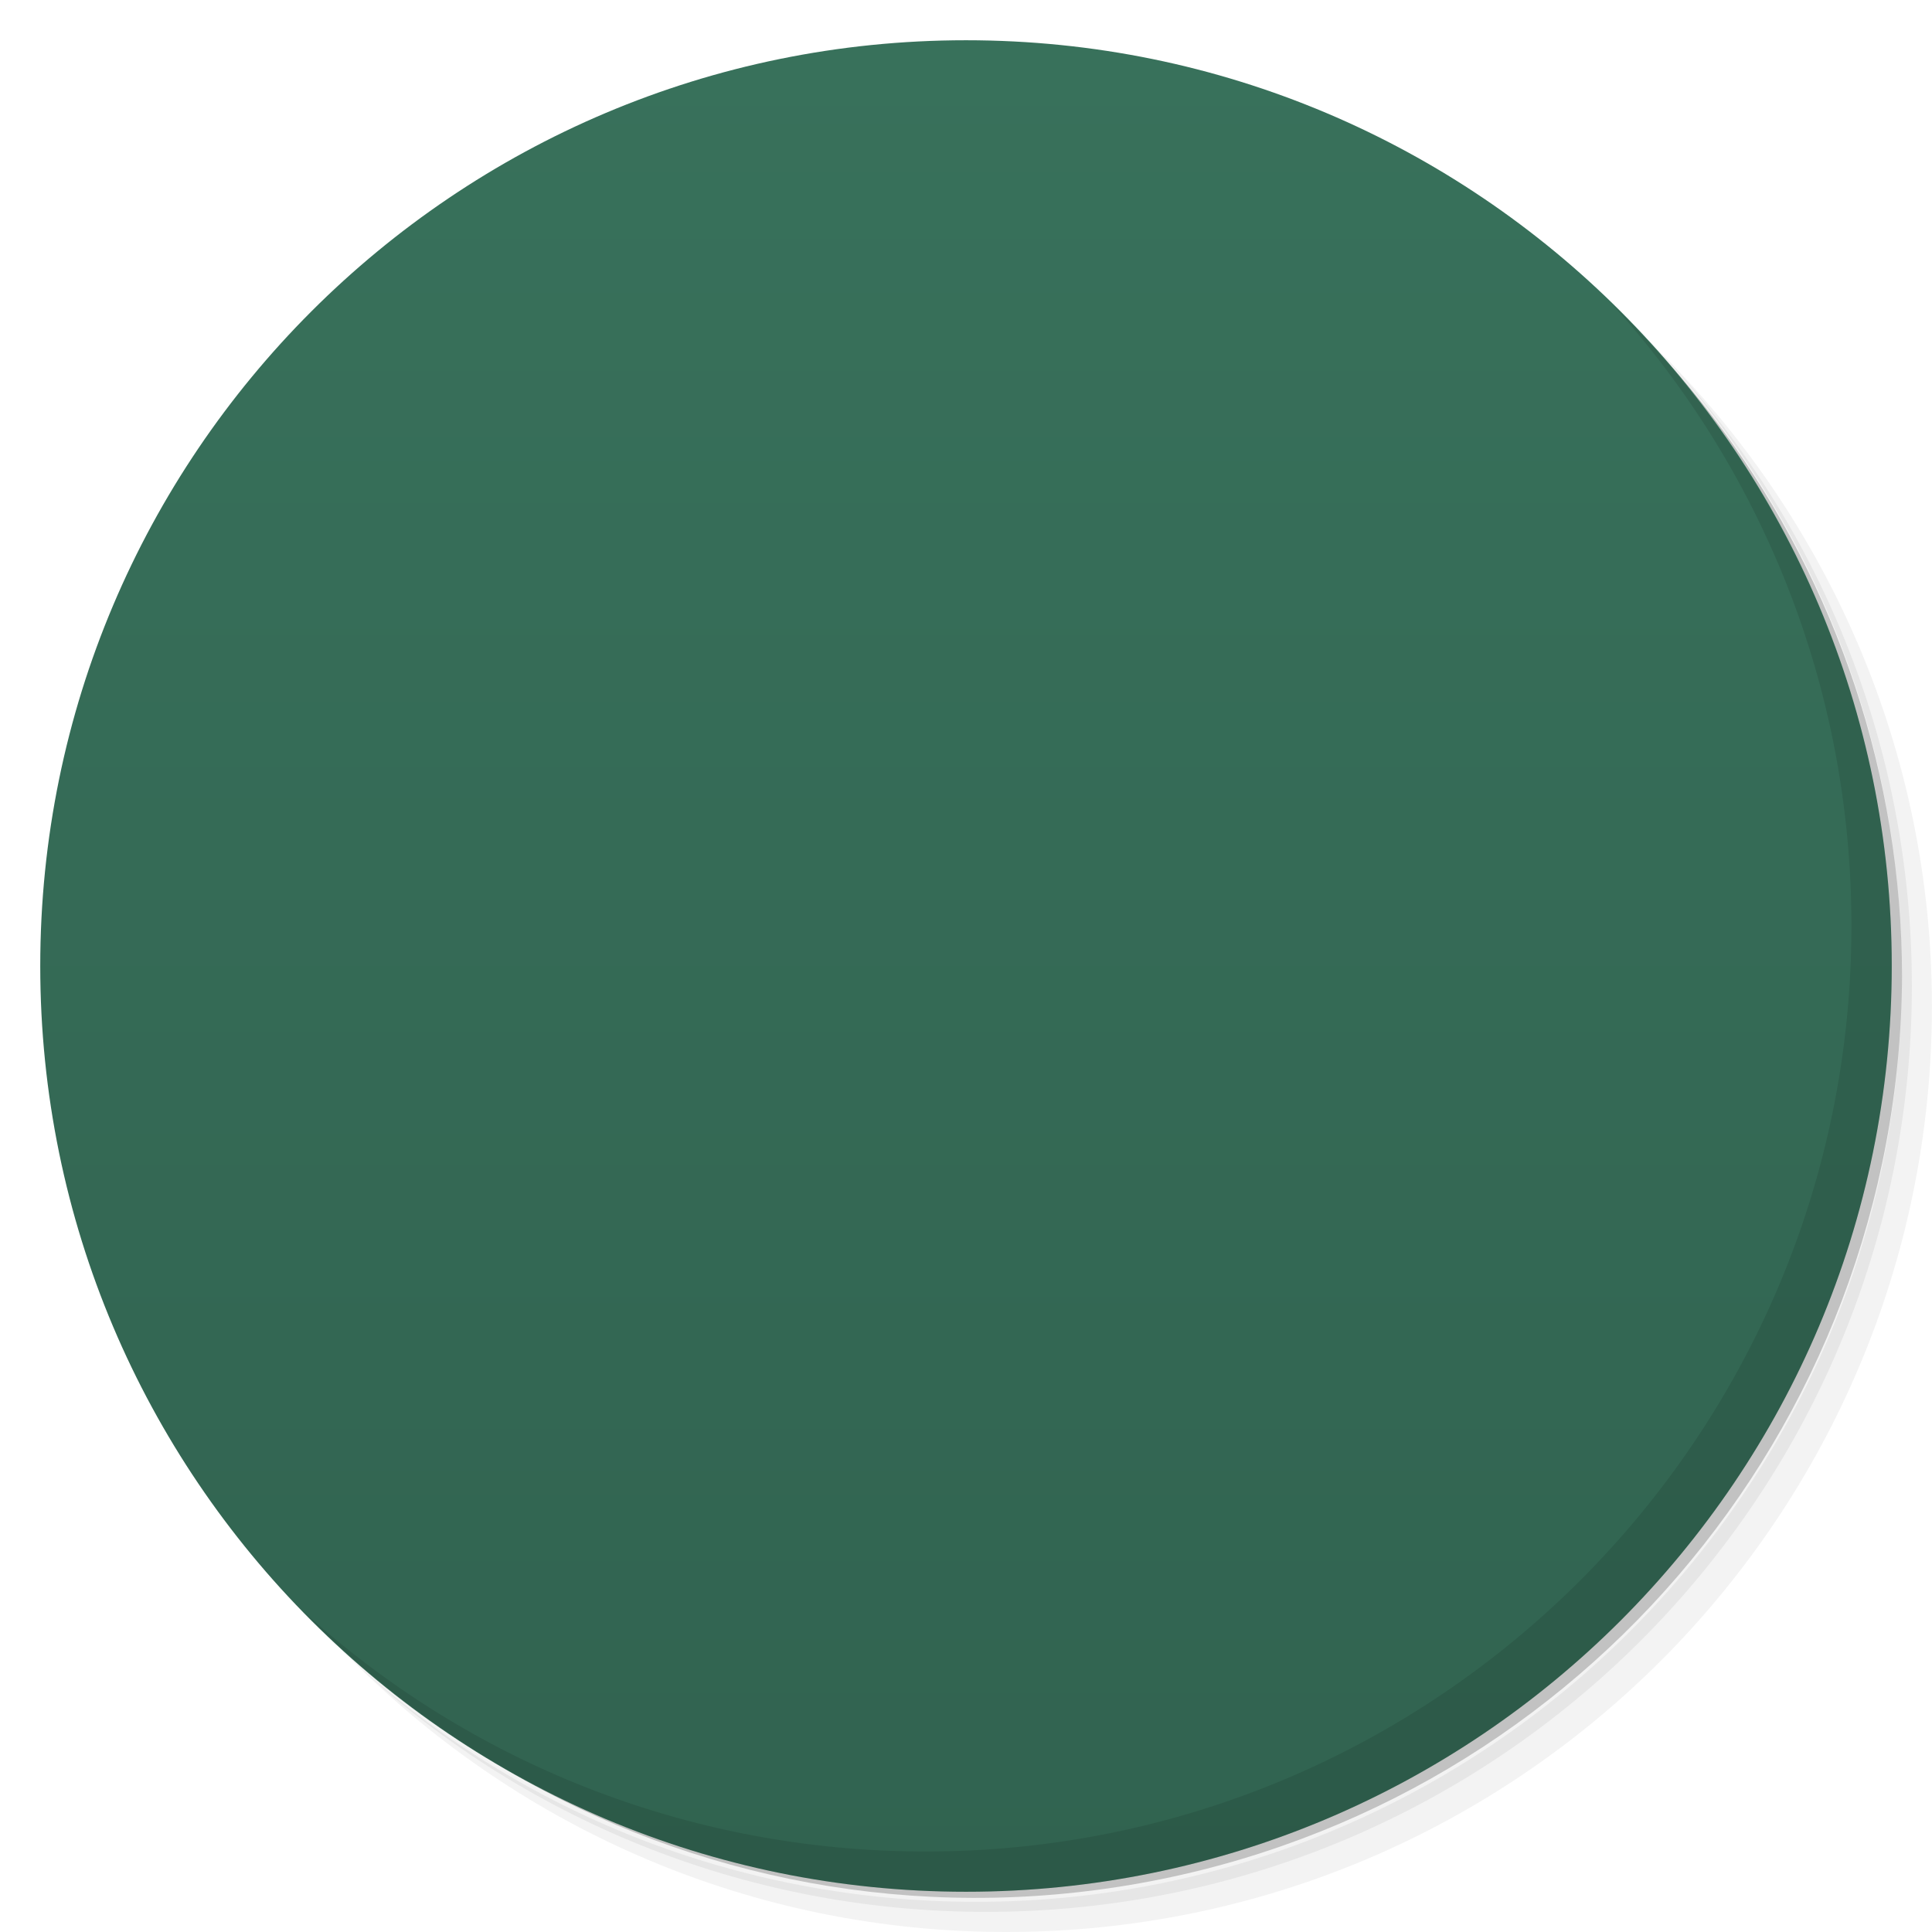
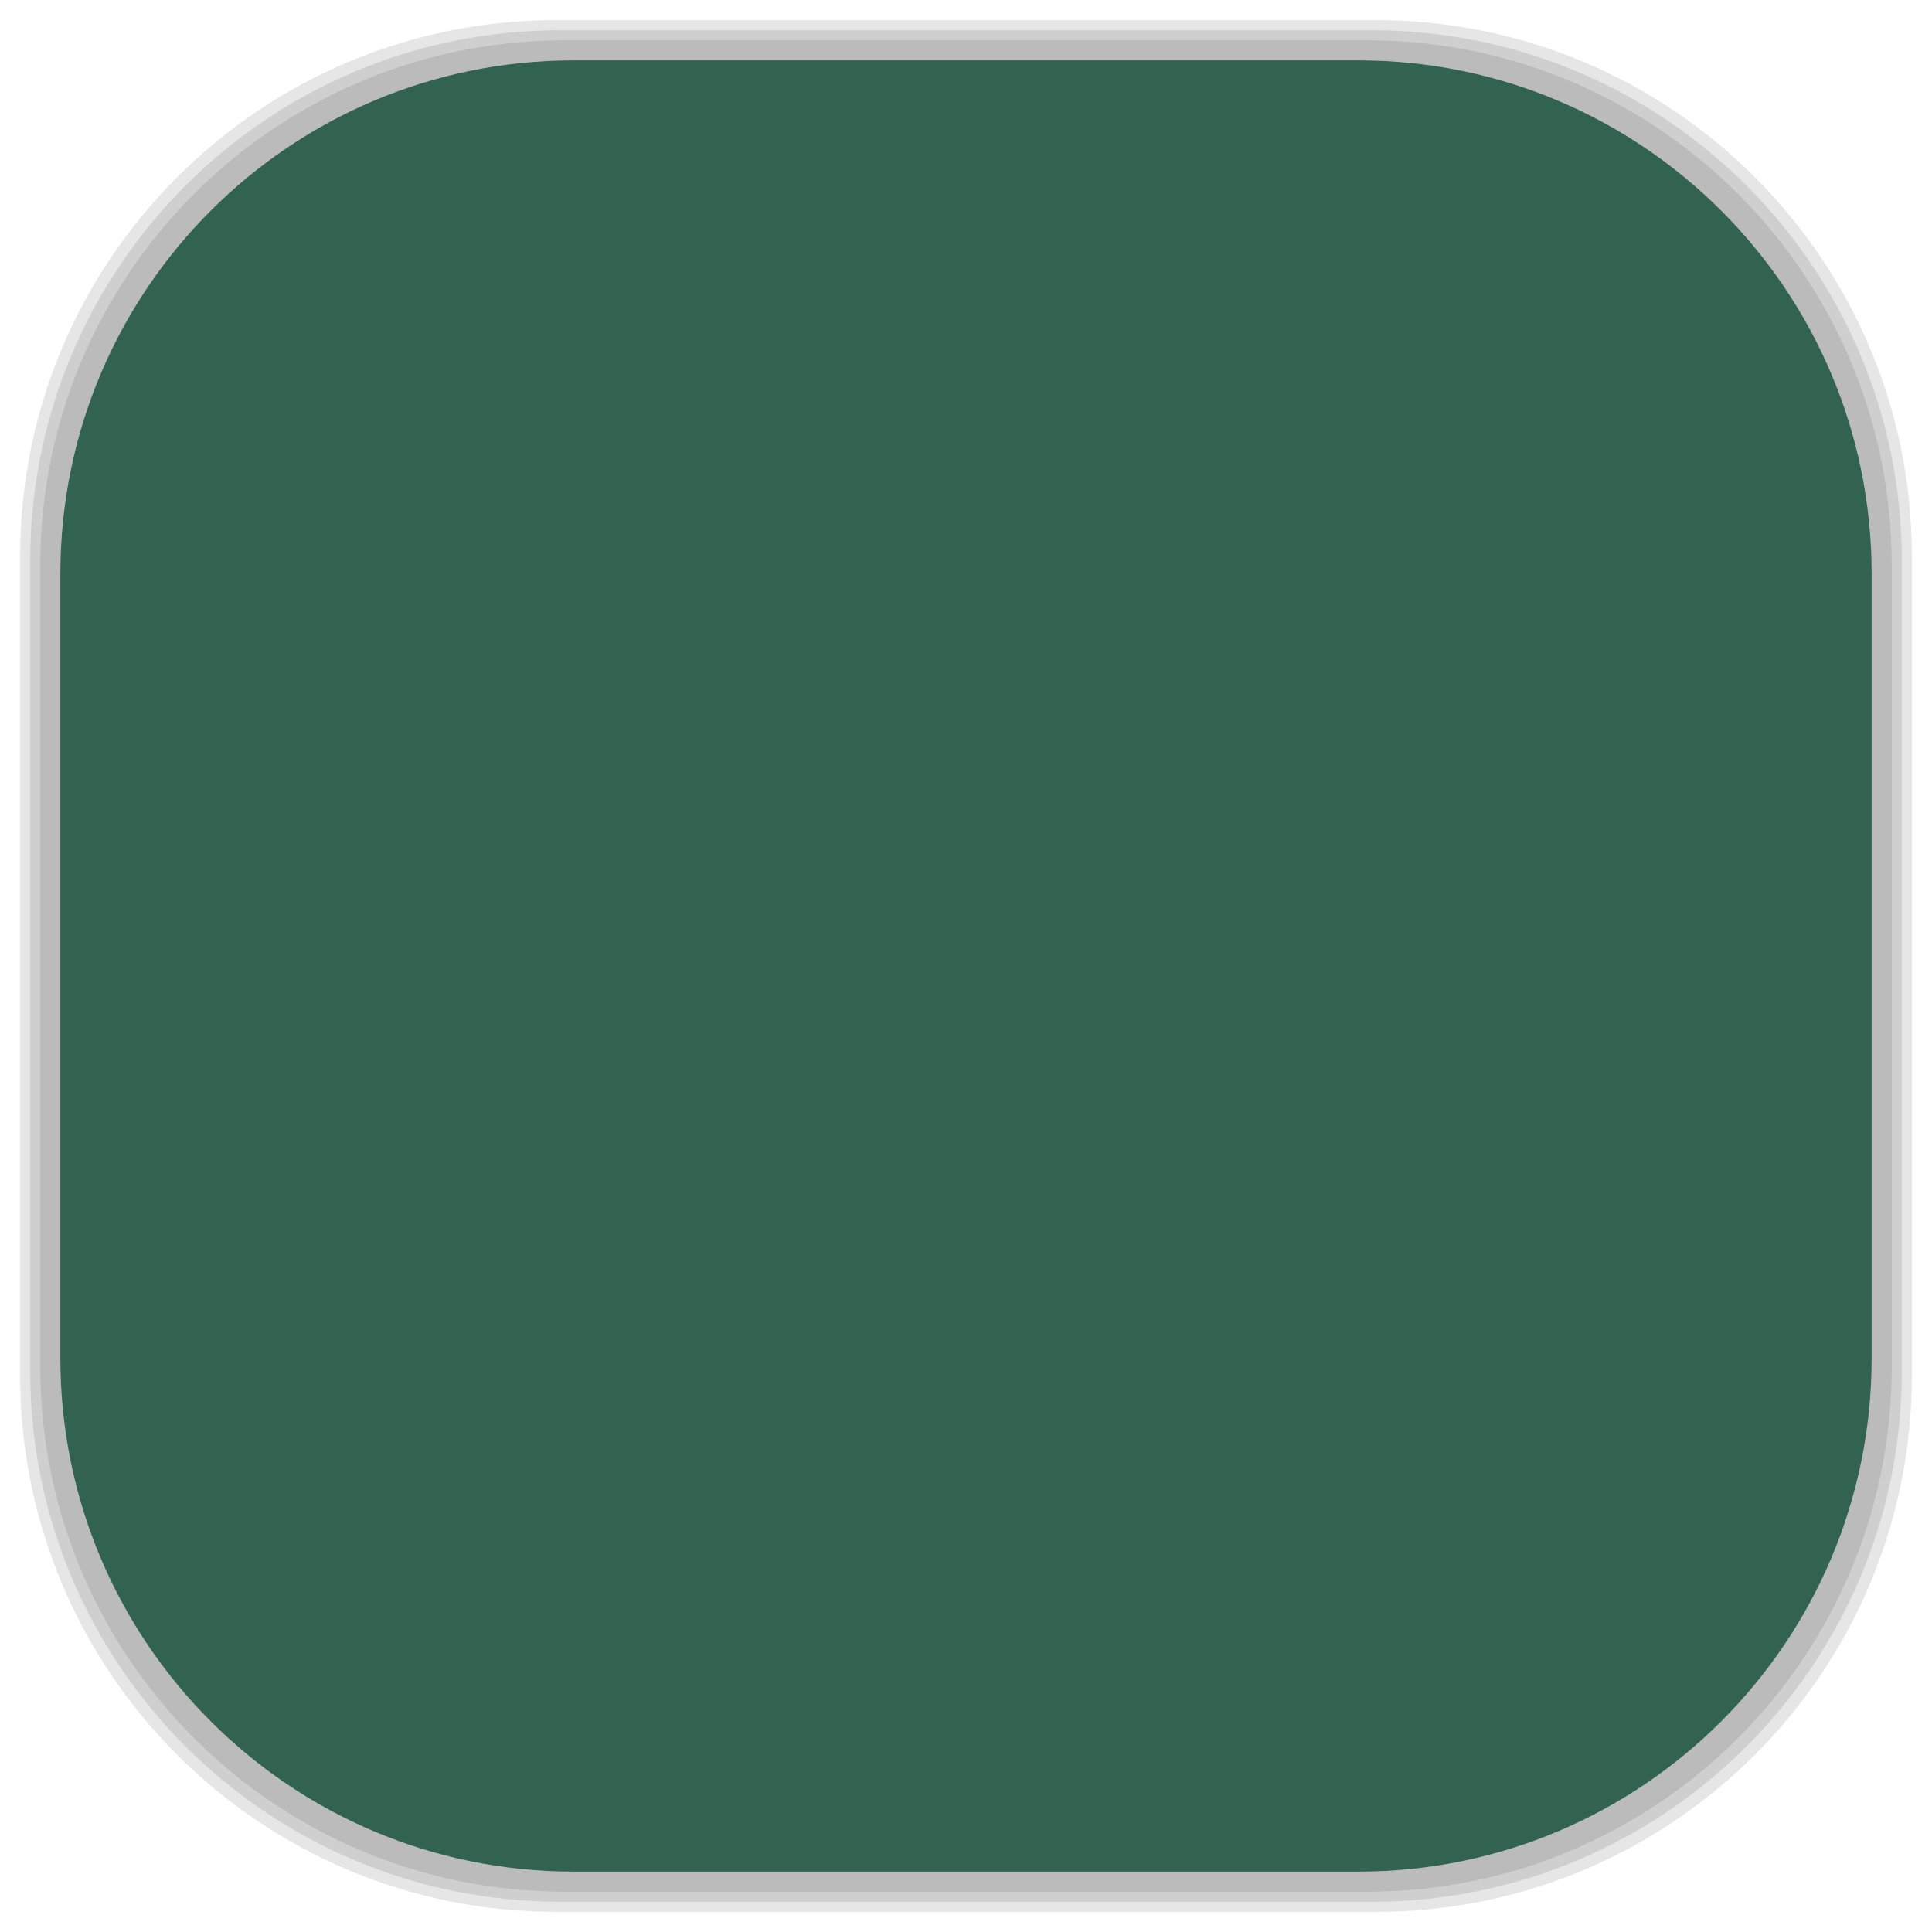
- <svg viewBox="0 0 48 48">
-   <defs>
+ <svg xmlns="http://www.w3.org/2000/svg" viewBox="0 0 48 48" id="svg2" version="1.1" width="100%" height="100%">
+   <defs id="defs4">
    <linearGradient id="linearGradient3764" y1="47" x2="0" y2="1" gradientUnits="userSpaceOnUse">
-       <stop stop-color="#316350" stop-opacity="1" />
-       <stop offset="1" stop-color="#38715b" stop-opacity="1" />
+       <stop stop-color="#316350" stop-opacity="1" id="stop7" />
+       <stop offset="1" stop-color="#38715b" stop-opacity="1" id="stop9" />
    </linearGradient>
    <clipPath id="clipPath-938818990">
-       <g transform="translate(0,-1004.362)">
-         <path d="m -24 13 c 0 1.105 -0.672 2 -1.5 2 -0.828 0 -1.5 -0.895 -1.5 -2 0 -1.105 0.672 -2 1.5 -2 0.828 0 1.5 0.895 1.5 2 z" transform="matrix(15.33333,0,0,11.5,415,878.8622)" fill="#1890d0" />
+       <g transform="translate(0,-1004.362)" id="g12">
+         <path d="m -24 13 c 0 1.105 -0.672 2 -1.5 2 -0.828 0 -1.5 -0.895 -1.5 -2 0 -1.105 0.672 -2 1.5 -2 0.828 0 1.5 0.895 1.5 2 z" transform="matrix(15.33333,0,0,11.5,415,878.8622)" fill="#1890d0" id="path14" />
      </g>
    </clipPath>
    <clipPath id="clipPath-948464467">
-       <g transform="translate(0,-1004.362)">
-         <path d="m -24 13 c 0 1.105 -0.672 2 -1.5 2 -0.828 0 -1.5 -0.895 -1.5 -2 0 -1.105 0.672 -2 1.5 -2 0.828 0 1.5 0.895 1.5 2 z" transform="matrix(15.33333,0,0,11.5,415,878.8622)" fill="#1890d0" />
+       <g transform="translate(0,-1004.362)" id="g17">
+         <path d="m -24 13 c 0 1.105 -0.672 2 -1.5 2 -0.828 0 -1.5 -0.895 -1.5 -2 0 -1.105 0.672 -2 1.5 -2 0.828 0 1.5 0.895 1.5 2 z" transform="matrix(15.33333,0,0,11.5,415,878.8622)" fill="#1890d0" id="path19" />
+       </g>
+     </clipPath>
+     <linearGradient id="linearGradient3764-4" x1="1" x2="47" gradientUnits="userSpaceOnUse" gradientTransform="matrix(0,-1,1,0,-1.5e-6,48)">
+       <stop stop-color="#b5945b" stop-opacity="1" id="stop7-7" />
+       <stop offset="1" stop-color="#bb9e69" stop-opacity="1" id="stop9-1" />
+     </linearGradient>
+     <clipPath id="clipPath-899834956">
+       <g transform="translate(0,-1004.362)" id="g12-0">
+         <path d="m -24 13 c 0 1.105 -0.672 2 -1.5 2 -0.828 0 -1.5 -0.895 -1.5 -2 0 -1.105 0.672 -2 1.5 -2 0.828 0 1.5 0.895 1.5 2 z" transform="matrix(15.33333,0,0,11.5,415,878.8622)" fill="#1890d0" id="path14-2" />
+       </g>
+     </clipPath>
+     <clipPath id="clipPath-909443126">
+       <g transform="translate(0,-1004.362)" id="g17-6">
+         <path d="m -24 13 c 0 1.105 -0.672 2 -1.5 2 -0.828 0 -1.5 -0.895 -1.5 -2 0 -1.105 0.672 -2 1.5 -2 0.828 0 1.5 0.895 1.5 2 z" transform="matrix(15.33333,0,0,11.5,415,878.8622)" fill="#1890d0" id="path19-0" />
+       </g>
+     </clipPath>
+     <clipPath id="clipPath-909443126-7">
+       <g transform="translate(0,-1004.362)" id="g17-2">
+         <path style="fill:#1890d0" d="m -24,13 c 0,1.105 -0.672,2 -1.5,2 -0.828,0 -1.5,-0.895 -1.5,-2 0,-1.105 0.672,-2 1.5,-2 0.828,0 1.5,0.895 1.5,2 z" transform="matrix(15.33333,0,0,11.5,415,878.8622)" id="path19-3" />
+       </g>
+     </clipPath>
+     <linearGradient id="linearGradient3759">
+       <stop id="stop3761" offset="0" style="stop-color:#a75e15;stop-opacity:1;" />
+       <stop id="stop3763" offset="1" style="stop-color:#ffffff;stop-opacity:0;" />
+     </linearGradient>
+     <linearGradient id="linearGradient3777">
+       <stop id="stop3779" offset="0" style="stop-color:#e0dd00;stop-opacity:1;" />
+       <stop id="stop3781" offset="1" style="stop-color:#000000;stop-opacity:0;" />
+     </linearGradient>
+     <clipPath id="clipPath-948464467-1">
+       <g transform="translate(0,-1004.362)" id="g17-1">
+         <path style="fill:#1890d0" d="m -24,13 c 0,1.105 -0.672,2 -1.5,2 -0.828,0 -1.5,-0.895 -1.5,-2 0,-1.105 0.672,-2 1.5,-2 0.828,0 1.5,0.895 1.5,2 z" transform="matrix(15.33333,0,0,11.5,415,878.8622)" id="path19-08" />
+       </g>
+     </clipPath>
+     <clipPath clipPathUnits="userSpaceOnUse" id="clipPath4264">
+       <g id="g4266" transform="translate(6.508474,-55.01695)">
+         <g id="g4268">
+           <rect ry="13.037" rx="13.037" y="1" x="1" height="46" width="46" id="rect4270" style="opacity:0.1;fill:#000000;fill-opacity:1;fill-rule:nonzero;stroke:none" />
+           <rect style="opacity:0.1;fill:#000000;fill-opacity:1;fill-rule:nonzero;stroke:none" id="rect4272" width="47" height="47" x="0.5" y="0.5" rx="13.32" ry="13.32" />
+           <rect style="opacity:0.1;fill:#000000;fill-opacity:1;fill-rule:nonzero;stroke:none" id="rect4274" width="46.5" height="46.5" x="0.75" y="0.75" rx="13.178" ry="13.178" />
+         </g>
+         <g style="display:inline" id="g4276">
+           <rect transform="matrix(0,-1,1,0,0,0)" ry="12.753" rx="12.753" y="-2.975" x="-96.534" height="45" width="45" id="rect4278" style="fill:#d35f5f;fill-opacity:1;fill-rule:nonzero;stroke:none" />
+         </g>
+       </g>
+     </clipPath>
+     <linearGradient id="linearGradient3764-7" x1="1" x2="47" gradientUnits="userSpaceOnUse" gradientTransform="matrix(0,-1,1,0,-1.5e-6,48)">
+       <stop stop-color="#b5945b" stop-opacity="1" id="stop7-0" />
+       <stop offset="1" stop-color="#bb9e69" stop-opacity="1" id="stop9-7" />
+     </linearGradient>
+     <clipPath id="clipPath-899834956-4">
+       <g transform="translate(0,-1004.362)" id="g12-8">
+         <path d="m -24 13 c 0 1.105 -0.672 2 -1.5 2 -0.828 0 -1.5 -0.895 -1.5 -2 0 -1.105 0.672 -2 1.5 -2 0.828 0 1.5 0.895 1.5 2 z" transform="matrix(15.33333,0,0,11.5,415,878.8622)" fill="#1890d0" id="path14-0" />
+       </g>
+     </clipPath>
+     <clipPath id="clipPath-909443126-75">
+       <g transform="translate(0,-1004.362)" id="g17-9">
+         <path d="m -24 13 c 0 1.105 -0.672 2 -1.5 2 -0.828 0 -1.5 -0.895 -1.5 -2 0 -1.105 0.672 -2 1.5 -2 0.828 0 1.5 0.895 1.5 2 z" transform="matrix(15.33333,0,0,11.5,415,878.8622)" fill="#1890d0" id="path19-8" />
+       </g>
+     </clipPath>
+     <clipPath id="clipPath-909443126-7-1">
+       <g transform="translate(0,-1004.362)" id="g17-2-6">
+         <path style="fill:#1890d0" d="m -24,13 c 0,1.105 -0.672,2 -1.5,2 -0.828,0 -1.5,-0.895 -1.5,-2 0,-1.105 0.672,-2 1.5,-2 0.828,0 1.5,0.895 1.5,2 z" transform="matrix(15.33333,0,0,11.5,415,878.8622)" id="path19-3-2" />
+       </g>
+     </clipPath>
+     <linearGradient id="linearGradient3759-3">
+       <stop id="stop3761-7" offset="0" style="stop-color:#a75e15;stop-opacity:1;" />
+       <stop id="stop3763-4" offset="1" style="stop-color:#ffffff;stop-opacity:0;" />
+     </linearGradient>
+     <linearGradient id="linearGradient3777-2">
+       <stop id="stop3779-7" offset="0" style="stop-color:#e0dd00;stop-opacity:1;" />
+       <stop id="stop3781-3" offset="1" style="stop-color:#000000;stop-opacity:0;" />
+     </linearGradient>
+     <clipPath clipPathUnits="userSpaceOnUse" id="clipPath4264-9">
+       <g id="g4266-2" transform="translate(6.508474,-55.01695)">
+         <g id="g4268-3">
+           <rect ry="13.037" rx="13.037" y="1" x="1" height="46" width="46" id="rect4270-5" style="opacity:0.1;fill:#000000;fill-opacity:1;fill-rule:nonzero;stroke:none" />
+           <rect style="opacity:0.1;fill:#000000;fill-opacity:1;fill-rule:nonzero;stroke:none" id="rect4272-3" width="47" height="47" x="0.5" y="0.5" rx="13.32" ry="13.32" />
+           <rect style="opacity:0.1;fill:#000000;fill-opacity:1;fill-rule:nonzero;stroke:none" id="rect4274-3" width="46.5" height="46.5" x="0.75" y="0.75" rx="13.178" ry="13.178" />
+         </g>
+         <g style="display:inline" id="g4276-6">
+           <rect transform="matrix(0,-1,1,0,0,0)" ry="12.753" rx="12.753" y="-2.975" x="-96.534" height="45" width="45" id="rect4278-8" style="fill:#d35f5f;fill-opacity:1;fill-rule:nonzero;stroke:none" />
+         </g>
+       </g>
+     </clipPath>
+     <clipPath id="clipPath-948464467-7">
+       <g transform="translate(0,-1004.362)" id="g17-97">
+         <path style="fill:#1890d0" d="m -24,13 c 0,1.105 -0.672,2 -1.5,2 -0.828,0 -1.5,-0.895 -1.5,-2 0,-1.105 0.672,-2 1.5,-2 0.828,0 1.5,0.895 1.5,2 z" transform="matrix(15.33333,0,0,11.5,415,878.8622)" id="path19-6" />
      </g>
    </clipPath>
  </defs>
-   <g>
-     <path d="m 36.31 5 c 5.859 4.062 9.688 10.831 9.688 18.5 c 0 12.426 -10.07 22.5 -22.5 22.5 c -7.669 0 -14.438 -3.828 -18.5 -9.688 c 1.037 1.822 2.306 3.499 3.781 4.969 c 4.085 3.712 9.514 5.969 15.469 5.969 c 12.703 0 23 -10.298 23 -23 c 0 -5.954 -2.256 -11.384 -5.969 -15.469 c -1.469 -1.475 -3.147 -2.744 -4.969 -3.781 z m 4.969 3.781 c 3.854 4.113 6.219 9.637 6.219 15.719 c 0 12.703 -10.297 23 -23 23 c -6.081 0 -11.606 -2.364 -15.719 -6.219 c 4.16 4.144 9.883 6.719 16.219 6.719 c 12.703 0 23 -10.298 23 -23 c 0 -6.335 -2.575 -12.06 -6.719 -16.219 z" opacity="0.05" />
-     <path d="m 41.28 8.781 c 3.712 4.085 5.969 9.514 5.969 15.469 c 0 12.703 -10.297 23 -23 23 c -5.954 0 -11.384 -2.256 -15.469 -5.969 c 4.113 3.854 9.637 6.219 15.719 6.219 c 12.703 0 23 -10.298 23 -23 c 0 -6.081 -2.364 -11.606 -6.219 -15.719 z" opacity="0.1" />
-     <path d="m 31.25 2.375 c 8.615 3.154 14.75 11.417 14.75 21.13 c 0 12.426 -10.07 22.5 -22.5 22.5 c -9.708 0 -17.971 -6.135 -21.12 -14.75 a 23 23 0 0 0 44.875 -7 a 23 23 0 0 0 -16 -21.875 z" opacity="0.2" />
+   <g id="g33" />
+   <g id="g4327">
+     <g id="layer2">
+       <rect ry="13.037" rx="13.037" y="1" x="1" height="46" width="46" id="rect3007" style="opacity:0.1;fill:#000000;fill-opacity:1;fill-rule:nonzero;stroke:none" />
+       <rect style="opacity:0.1;fill:#000000;fill-opacity:1;fill-rule:nonzero;stroke:none" id="rect3011" width="47" height="47" x="0.5" y="0.5" rx="13.32" ry="13.32" />
+       <rect style="opacity:0.1;fill:#000000;fill-opacity:1;fill-rule:nonzero;stroke:none" id="rect3013" width="46.5" height="46.5" x="0.75" y="0.75" rx="13.178" ry="13.178" />
+     </g>
+     <g style="display:inline" id="layer1">
+       <rect transform="matrix(0,-1,1,0,0,0)" ry="12.753" rx="12.753" y="1.5" x="-46.5" height="45" width="45" id="rect2988" style="fill:#316350;fill-opacity:1;fill-rule:nonzero;stroke:none" />
+     </g>
  </g>
-   <g>
-     <path d="m 24 1 c 12.703 0 23 10.297 23 23 c 0 12.703 -10.297 23 -23 23 -12.703 0 -23 -10.297 -23 -23 0 -12.703 10.297 -23 23 -23 z" fill="url(#linearGradient3764)" fill-opacity="1" />
-   </g>
-   <g />
-   <g>
-     <g clip-path="url(#clipPath-938818990)">
-       <g transform="translate(1,1)">
-         <g opacity="0.1">
-           <g>
-             <path d="m 22.516 15.734 c -0.066 -0.348 -0.199 -1.031 -0.297 -1.516 c -0.191 -0.996 -0.164 -1.172 0.203 -1.266 c 0.492 -0.121 4.664 -0.23 4.727 -0.125 c 0.035 0.063 0.086 0.371 0.105 0.688 l 0.043 0.578 l -0.887 0.465 c -0.855 0.445 -3.668 1.805 -3.738 1.805 c -0.02 0 -0.09 -0.281 -0.156 -0.629 m 0 0" stroke="none" fill-rule="nonzero" fill-opacity="1" fill="#000" />
-             <path d="m 0 28 c 7.547 -5.602 12.41 -10.875 18.992 -16.457 l 0.738 -0.621 l 0.184 0.883 c 0.098 0.484 0.211 1.039 0.246 1.234 c 0.305 1.613 0.426 2.09 0.668 2.645 c 0.195 0.441 -0.438 1.078 -6.898 6.973 c -4.953 4.047 -8.824 10.1 -13.93 11.344 c 0 -1.832 0 -4.094 0 -6 m 0 0" stroke="none" fill-rule="nonzero" fill-opacity="1" fill="#000" />
-             <path d="m 0 40 c 0 -1.754 0 -4.094 0 -6 c 8 -5 12.832 -11.16 20.12 -17.313 l 0.738 -0.621 l 0.18 0.879 c 0.102 0.484 0.211 1.043 0.25 1.234 c 0.301 1.617 0.422 2.09 0.664 2.645 c -5.402 5.188 -12.492 16.262 -21.953 19.18 m 0 0" stroke="none" fill-rule="nonzero" fill-opacity="1" fill="#000" />
-             <path d="m 0 39 c 0 0 6.457 -4.125 10.152 -7.352 c 0.875 -0.766 1.898 -1.676 2.273 -2.027 c 0.375 -0.348 1.281 -1.152 2.02 -1.785 c 0.734 -0.633 1.734 -1.52 2.223 -1.973 c 1.043 -0.973 3.563 -3.203 4.613 -4.086 l 0.742 -0.621 l 0.18 0.883 c 0.102 0.484 0.211 1.039 0.246 1.234 c 0.305 1.613 0.426 2.09 0.668 2.645 c 0.164 2.391 -23.11 22.08 -23.11 22.08 m 0 -9" stroke="none" fill-rule="nonzero" fill-opacity="1" fill="#000" />
-             <path d="m 0 46 c 6 -3 16.645 -14.242 23.273 -19.953 l 0.738 -0.621 l 0.184 0.883 c 0.098 0.484 0.211 1.043 0.246 1.234 c 0.305 1.613 0.426 2.09 0.668 2.645 c 0.195 0.441 -0.438 1.078 -6.898 6.973 c -1.086 0.988 -2.461 2.262 -3.059 2.828 c -0.676 0.637 -7.152 8.01 -7.152 8.01 l -8 0 m 0 -2" stroke="none" fill-rule="nonzero" fill-opacity="1" fill="#000" />
-             <path d="m 24.05 31.539 l 0.742 -0.621 l 0.18 0.879 c 0.102 0.488 0.402 1.113 0.25 1.234 c -3.938 3.195 -4.148 3.23 -3.035 5.922 c 0.332 0.805 -8.727 9.05 -9.184 9.05 l -8 0 c 4.73 -4.121 14.453 -12.582 19.05 -16.461 m 0 0" stroke="none" fill-rule="nonzero" fill-opacity="1" fill="#000" />
-             <path d="m 21.508 38.84 c -0.25 -0.105 -0.57 -0.211 -0.707 -0.234 c -0.41 -0.078 -0.465 -0.219 -0.352 -0.949 c 0.055 -0.355 0.098 -0.875 0.098 -1.152 c 0 -0.344 0.051 -0.563 0.16 -0.695 c 0.328 -0.391 0.445 -0.543 0.711 -0.906 c 0.148 -0.203 0.336 -0.434 0.41 -0.512 c 0.078 -0.074 0.25 -0.285 0.379 -0.465 c 0.223 -0.297 0.434 -0.563 0.742 -0.926 c 0.063 -0.074 0.273 -0.344 0.469 -0.594 c 0.195 -0.25 0.422 -0.531 0.504 -0.621 c 0.082 -0.094 0.191 -0.227 0.242 -0.293 c 0.051 -0.07 0.203 -0.262 0.344 -0.434 c 0.242 -0.297 0.25 -0.352 0.246 -1.301 c -0.004 -0.547 -0.035 -0.93 -0.07 -0.855 c -0.035 0.078 -0.176 0.32 -0.316 0.539 c -0.141 0.223 -0.297 0.492 -0.348 0.605 c -0.238 0.531 -0.801 1.184 -1.02 1.184 c -0.074 0 -0.137 0.043 -0.465 0.328 c -0.063 0.051 -0.277 0.199 -0.477 0.32 c -0.203 0.125 -0.418 0.27 -0.477 0.324 c -0.063 0.051 -0.77 0.555 -1.574 1.117 l -1.465 1.023 l 0.051 0.418 c 0.027 0.23 0.105 0.652 0.172 0.934 c 0.105 0.441 0.172 1.023 0.145 1.227 c -0.012 0.066 -0.156 0.023 -1.137 -0.324 c -0.34 -0.121 -0.656 -0.262 -0.703 -0.309 c -0.047 -0.047 -0.027 -0.289 0.047 -0.574 c 0.066 -0.273 0.152 -0.754 0.188 -1.07 l 0.066 -0.578 l 1.105 -1.094 c 0.609 -0.598 1.133 -1.09 1.164 -1.09 c 0.027 -0.004 0.105 -0.105 0.176 -0.234 c 0.066 -0.129 0.152 -0.234 0.195 -0.234 c 0.039 0 0.465 -0.391 0.945 -0.867 c 0.551 -0.551 0.871 -0.941 0.871 -1.066 c 0 -0.105 0.039 -0.219 0.086 -0.246 c 0.047 -0.031 0.113 -0.188 0.148 -0.352 c 0.035 -0.164 0.098 -0.363 0.137 -0.441 c 0.039 -0.078 0.121 -0.332 0.184 -0.563 c 0.059 -0.23 0.164 -0.543 0.227 -0.695 c 0.063 -0.156 0.145 -0.426 0.184 -0.605 c 0.035 -0.18 0.105 -0.379 0.156 -0.441 c 0.059 -0.078 0.063 -0.156 0.004 -0.234 c -0.051 -0.063 -0.141 -0.426 -0.199 -0.809 c -0.059 -0.383 -0.141 -0.738 -0.18 -0.789 c -0.039 -0.055 -0.125 -0.395 -0.188 -0.75 c -0.141 -0.813 -0.27 -1.164 -0.426 -1.164 c -0.063 0 -0.129 0.035 -0.148 0.078 c -0.023 0.063 -0.645 0.508 -1.484 1.063 c -0.094 0.066 -0.223 0.168 -0.289 0.23 c -0.066 0.066 -0.148 0.117 -0.18 0.117 c -0.105 0 -0.281 0.23 -0.391 0.512 c -0.117 0.305 -0.215 0.699 -0.477 1.906 c -0.094 0.438 -0.215 0.938 -0.27 1.117 c -0.055 0.18 -0.098 0.609 -0.098 0.957 c 0 0.547 -0.031 0.664 -0.227 0.863 c -0.234 0.234 -0.414 0.297 -0.414 0.133 c 0 -0.191 -0.391 -0.93 -0.492 -0.93 c -0.059 0 -0.215 0.094 -0.348 0.211 c -0.137 0.113 -0.352 0.285 -0.48 0.383 c -0.129 0.098 -0.305 0.227 -0.391 0.293 c -0.137 0.102 -0.227 0.043 -0.668 -0.441 c -0.609 -0.668 -0.695 -0.805 -0.535 -0.855 c 0.066 -0.02 0.367 -0.109 0.668 -0.195 c 0.305 -0.09 0.594 -0.191 0.641 -0.227 c 0.051 -0.039 0.34 -0.121 0.645 -0.191 c 0.301 -0.066 0.594 -0.16 0.648 -0.199 c 0.055 -0.043 0.129 -0.445 0.164 -0.895 c 0.035 -0.445 0.098 -1.262 0.141 -1.813 l 0.074 -0.996 l 0.629 -0.629 c 0.348 -0.348 0.816 -0.793 1.043 -0.988 c 1.246 -1.074 1.93 -1.773 1.871 -1.914 c -0.09 -0.227 -0.305 -1.176 -0.461 -2.055 c -0.074 -0.434 -0.164 -0.855 -0.195 -0.93 c -0.031 -0.078 -0.109 -0.391 -0.172 -0.699 c -0.063 -0.305 -0.199 -0.977 -0.309 -1.488 c -0.105 -0.512 -0.234 -1.141 -0.285 -1.395 c -0.047 -0.258 -0.125 -0.551 -0.168 -0.652 c -0.105 -0.246 -0.281 -1.215 -0.281 -1.559 l 0 -0.273 l 0.574 0.059 c 0.313 0.031 1.023 0.098 1.578 0.148 c 0.555 0.055 1.563 0.156 2.242 0.23 c 0.68 0.074 1.793 0.191 2.473 0.254 l 1.238 0.121 l 0.016 0.371 c 0.008 0.203 0.016 1.664 0.02 3.246 l 0.008 2.871 l 0.207 -0.23 c 0.113 -0.129 0.27 -0.328 0.344 -0.445 c 0.141 -0.219 0.59 -0.855 1.09 -1.555 c 0.156 -0.215 0.285 -0.457 0.285 -0.535 c 0 -0.168 0.328 -1.277 0.5 -1.684 c 0.066 -0.156 0.168 -0.531 0.23 -0.836 c 0.063 -0.305 0.148 -0.602 0.191 -0.656 c 0.051 -0.063 -0.039 -0.219 -0.234 -0.418 c -0.285 -0.289 -0.316 -0.371 -0.32 -0.852 c -0.004 -0.508 0.008 -0.535 0.25 -0.59 c 0.453 -0.102 0.48 -0.125 0.48 -0.449 c 0 -0.18 0.039 -0.348 0.09 -0.383 c 0.051 -0.031 0.094 -0.18 0.094 -0.328 c 0 -0.313 0.156 -0.359 0.379 -0.113 c 0.242 0.266 0.566 0.492 0.789 0.551 c 0.113 0.027 0.203 0.086 0.203 0.129 c 0 0.039 0.125 0.102 0.277 0.137 l 0.273 0.059 l 0 1.465 l -0.496 0.336 c -0.57 0.383 -0.582 0.402 -0.754 1.395 c -0.07 0.41 -0.168 0.871 -0.211 1.023 c -0.18 0.602 -0.371 1.418 -0.453 1.91 c -0.082 0.48 -0.258 0.832 -1.266 2.496 c -0.113 0.188 -0.23 0.414 -0.262 0.504 c -0.031 0.086 -0.09 0.16 -0.129 0.16 c -0.039 0 -0.125 0.137 -0.191 0.305 c -0.066 0.164 -0.145 0.32 -0.172 0.348 c -0.031 0.023 -0.234 0.359 -0.457 0.742 c -0.223 0.387 -0.445 0.73 -0.5 0.766 c -0.066 0.043 -0.117 0.887 -0.152 2.418 c -0.035 1.723 -0.09 2.504 -0.195 2.91 c -0.223 0.855 -0.426 1.813 -0.488 2.328 c -0.031 0.254 -0.113 0.695 -0.18 0.977 c -0.066 0.281 -0.168 0.75 -0.227 1.039 c -0.094 0.477 -0.156 0.574 -0.656 1.023 c -0.742 0.66 -1.164 1.051 -1.785 1.633 c -0.285 0.27 -0.535 0.492 -0.555 0.492 c -0.023 0 -0.211 0.164 -0.422 0.363 c -0.434 0.41 -0.773 0.719 -1.277 1.148 c -0.293 0.25 -0.344 0.348 -0.344 0.668 c 0 0.207 0.043 0.523 0.09 0.703 c 0.051 0.18 0.129 0.598 0.176 0.93 c 0.047 0.332 0.098 0.664 0.117 0.738 c 0.047 0.203 -0.191 0.199 -0.703 -0.012 m 3.09 -23.465 c 0.914 -0.398 1.68 -0.801 2.492 -1.316 c -0.004 -0.047 -0.039 -0.328 -0.078 -0.625 l -0.078 -0.539 l -1.98 0.059 c -2.469 0.078 -2.609 0.102 -2.652 0.457 c 0.148 0.93 0.262 2.828 0.551 2.82 c 0.375 -0.07 1.16 -0.578 1.746 -0.855 m 0 0" stroke="none" fill-rule="nonzero" fill-opacity="1" fill="#000" />
-           </g>
-         </g>
+   <g id="g59-3" transform="translate(-1.994762,5.046289)" clip-path="url(#clipPath4264-9)">
+     <g clip-path="url(#clipPath-948464467-7)" id="g61-4">
+       <g id="g63-1">
+         <path d="m 22.516,15.734 c -0.066,-0.348 -0.199,-1.031 -0.297,-1.516 -0.191,-0.996 -0.164,-1.172 0.203,-1.266 0.492,-0.121 4.664,-0.23 4.727,-0.125 0.035,0.063 0.086,0.371 0.105,0.688 l 0.043,0.578 -0.887,0.465 c -0.855,0.445 -3.668,1.805 -3.738,1.805 -0.02,0 -0.09,-0.281 -0.156,-0.629 m 0,0" id="path65-9" style="fill:#f4e09f;fill-opacity:1;fill-rule:nonzero;stroke:none" />
+         <path d="M 0,28 C 7.547,22.398 12.41,17.125 18.992,11.543 l 0.738,-0.621 0.184,0.883 c 0.098,0.484 0.211,1.039 0.246,1.234 0.305,1.613 0.426,2.09 0.668,2.645 0.195,0.441 -0.438,1.078 -6.898,6.973 -4.953,4.047 -8.824,10.1 -13.93,11.344 0,-1.832 0,-4.094 0,-6 m 0,0" id="path67-3" style="fill:#e6c819;fill-opacity:1;fill-rule:nonzero;stroke:none" />
+         <path d="M 0,40 C 0,38.246 0,35.906 0,34 8,29 12.832,22.84 20.12,16.687 l 0.738,-0.621 0.18,0.879 c 0.102,0.484 0.211,1.043 0.25,1.234 0.301,1.617 0.422,2.09 0.664,2.645 C 16.55,26.012 9.46,37.086 -0.001,40.004 m 0,0" id="path69-5" style="fill:#eb9519;fill-opacity:1;fill-rule:nonzero;stroke:none" />
+         <path d="m 0,39 c 0,0 6.457,-4.125 10.152,-7.352 0.875,-0.766 1.898,-1.676 2.273,-2.027 0.375,-0.348 1.281,-1.152 2.02,-1.785 0.734,-0.633 1.734,-1.52 2.223,-1.973 1.043,-0.973 3.563,-3.203 4.613,-4.086 l 0.742,-0.621 0.18,0.883 c 0.102,0.484 0.211,1.039 0.246,1.234 0.305,1.613 0.426,2.09 0.668,2.645 0.164,2.391 -23.11,22.08 -23.11,22.08 m 0,-9" id="path71-2" style="fill:#469c7c;fill-opacity:1;fill-rule:nonzero;stroke:none" />
+         <path d="M 0,46 C 6,43 16.645,31.758 23.273,26.047 l 0.738,-0.621 0.184,0.883 c 0.098,0.484 0.211,1.043 0.246,1.234 0.305,1.613 0.426,2.09 0.668,2.645 0.195,0.441 -0.438,1.078 -6.898,6.973 -1.086,0.988 -2.461,2.262 -3.059,2.828 C 14.476,40.626 8,47.999 8,47.999 l -8,0 m 0,-2" id="path73-98" style="fill:#c65f6a;fill-opacity:1;fill-rule:nonzero;stroke:none" />
+         <path d="m 24.05,31.539 0.742,-0.621 0.18,0.879 c 0.102,0.488 0.402,1.113 0.25,1.234 -3.938,3.195 -4.148,3.23 -3.035,5.922 0.332,0.805 -8.727,9.05 -9.184,9.05 l -8,0 c 4.73,-4.121 14.453,-12.582 19.05,-16.461 m 0,0" id="path75-9" style="fill:#432142;fill-opacity:1;fill-rule:nonzero;stroke:none" />
+         <path d="m 21.508,38.84 c -0.25,-0.105 -0.57,-0.211 -0.707,-0.234 -0.41,-0.078 -0.465,-0.219 -0.352,-0.949 0.055,-0.355 0.098,-0.875 0.098,-1.152 0,-0.344 0.051,-0.563 0.16,-0.695 0.328,-0.391 0.445,-0.543 0.711,-0.906 0.148,-0.203 0.336,-0.434 0.41,-0.512 0.078,-0.074 0.25,-0.285 0.379,-0.465 0.223,-0.297 0.434,-0.563 0.742,-0.926 0.063,-0.074 0.273,-0.344 0.469,-0.594 0.195,-0.25 0.422,-0.531 0.504,-0.621 0.082,-0.094 0.191,-0.227 0.242,-0.293 0.051,-0.07 0.203,-0.262 0.344,-0.434 0.242,-0.297 0.25,-0.352 0.246,-1.301 -0.004,-0.547 -0.035,-0.93 -0.07,-0.855 -0.035,0.078 -0.176,0.32 -0.316,0.539 -0.141,0.223 -0.297,0.492 -0.348,0.605 -0.238,0.531 -0.801,1.184 -1.02,1.184 -0.074,0 -0.137,0.043 -0.465,0.328 -0.063,0.051 -0.277,0.199 -0.477,0.32 -0.203,0.125 -0.418,0.27 -0.477,0.324 -0.063,0.051 -0.77,0.555 -1.574,1.117 l -1.465,1.023 0.051,0.418 c 0.027,0.23 0.105,0.652 0.172,0.934 0.105,0.441 0.172,1.023 0.145,1.227 -0.012,0.066 -0.156,0.023 -1.137,-0.324 -0.34,-0.121 -0.656,-0.262 -0.703,-0.309 -0.047,-0.047 -0.027,-0.289 0.047,-0.574 0.066,-0.273 0.152,-0.754 0.188,-1.07 l 0.066,-0.578 1.105,-1.094 c 0.609,-0.598 1.133,-1.09 1.164,-1.09 0.027,-0.004 0.105,-0.105 0.176,-0.234 0.066,-0.129 0.152,-0.234 0.195,-0.234 0.039,0 0.465,-0.391 0.945,-0.867 0.551,-0.551 0.871,-0.941 0.871,-1.066 0,-0.105 0.039,-0.219 0.086,-0.246 0.047,-0.031 0.113,-0.188 0.148,-0.352 0.035,-0.164 0.098,-0.363 0.137,-0.441 0.039,-0.078 0.121,-0.332 0.184,-0.563 0.059,-0.23 0.164,-0.543 0.227,-0.695 0.063,-0.156 0.145,-0.426 0.184,-0.605 0.035,-0.18 0.105,-0.379 0.156,-0.441 0.059,-0.078 0.063,-0.156 0.004,-0.234 -0.051,-0.063 -0.141,-0.426 -0.199,-0.809 -0.059,-0.383 -0.141,-0.738 -0.18,-0.789 -0.039,-0.055 -0.125,-0.395 -0.188,-0.75 -0.141,-0.813 -0.27,-1.164 -0.426,-1.164 -0.063,0 -0.129,0.035 -0.148,0.078 -0.023,0.063 -0.645,0.508 -1.484,1.063 -0.094,0.066 -0.223,0.168 -0.289,0.23 -0.066,0.066 -0.148,0.117 -0.18,0.117 -0.105,0 -0.281,0.23 -0.391,0.512 -0.117,0.305 -0.215,0.699 -0.477,1.906 -0.094,0.438 -0.215,0.938 -0.27,1.117 -0.055,0.18 -0.098,0.609 -0.098,0.957 0,0.547 -0.031,0.664 -0.227,0.863 -0.234,0.234 -0.414,0.297 -0.414,0.133 0,-0.191 -0.391,-0.93 -0.492,-0.93 -0.059,0 -0.215,0.094 -0.348,0.211 -0.137,0.113 -0.352,0.285 -0.48,0.383 -0.129,0.098 -0.305,0.227 -0.391,0.293 -0.137,0.102 -0.227,0.043 -0.668,-0.441 -0.609,-0.668 -0.695,-0.805 -0.535,-0.855 0.066,-0.02 0.367,-0.109 0.668,-0.195 0.305,-0.09 0.594,-0.191 0.641,-0.227 0.051,-0.039 0.34,-0.121 0.645,-0.191 0.301,-0.066 0.594,-0.16 0.648,-0.199 0.055,-0.043 0.129,-0.445 0.164,-0.895 0.035,-0.445 0.098,-1.262 0.141,-1.813 l 0.074,-0.996 0.629,-0.629 c 0.348,-0.348 0.816,-0.793 1.043,-0.988 1.246,-1.074 1.93,-1.773 1.871,-1.914 -0.09,-0.227 -0.305,-1.176 -0.461,-2.055 -0.074,-0.434 -0.164,-0.855 -0.195,-0.93 C 20.905,16.92 20.827,16.607 20.764,16.299 20.701,15.994 20.565,15.322 20.455,14.811 20.35,14.299 20.221,13.67 20.17,13.416 20.123,13.158 20.045,12.865 20.002,12.764 19.897,12.518 19.721,11.549 19.721,11.205 l 0,-0.273 0.574,0.059 c 0.313,0.031 1.023,0.098 1.578,0.148 0.555,0.055 1.563,0.156 2.242,0.23 0.68,0.074 1.793,0.191 2.473,0.254 l 1.238,0.121 0.016,0.371 c 0.008,0.203 0.016,1.664 0.02,3.246 l 0.008,2.871 0.207,-0.23 c 0.113,-0.129 0.27,-0.328 0.344,-0.445 0.141,-0.219 0.59,-0.855 1.09,-1.555 0.156,-0.215 0.285,-0.457 0.285,-0.535 0,-0.168 0.328,-1.277 0.5,-1.684 0.066,-0.156 0.168,-0.531 0.23,-0.836 0.063,-0.305 0.148,-0.602 0.191,-0.656 0.051,-0.063 -0.039,-0.219 -0.234,-0.418 -0.285,-0.289 -0.316,-0.371 -0.32,-0.852 -0.004,-0.508 0.008,-0.535 0.25,-0.59 0.453,-0.102 0.48,-0.125 0.48,-0.449 0,-0.18 0.039,-0.348 0.09,-0.383 0.051,-0.031 0.094,-0.18 0.094,-0.328 0,-0.313 0.156,-0.359 0.379,-0.113 0.242,0.266 0.566,0.492 0.789,0.551 0.113,0.027 0.203,0.086 0.203,0.129 0,0.039 0.125,0.102 0.277,0.137 l 0.273,0.059 0,1.465 -0.496,0.336 c -0.57,0.383 -0.582,0.402 -0.754,1.395 -0.07,0.41 -0.168,0.871 -0.211,1.023 -0.18,0.602 -0.371,1.418 -0.453,1.91 -0.082,0.48 -0.258,0.832 -1.266,2.496 -0.113,0.188 -0.23,0.414 -0.262,0.504 -0.031,0.086 -0.09,0.16 -0.129,0.16 -0.039,0 -0.125,0.137 -0.191,0.305 -0.066,0.164 -0.145,0.32 -0.172,0.348 -0.031,0.023 -0.234,0.359 -0.457,0.742 -0.223,0.387 -0.445,0.73 -0.5,0.766 -0.066,0.043 -0.117,0.887 -0.152,2.418 -0.035,1.723 -0.09,2.504 -0.195,2.91 -0.223,0.855 -0.426,1.813 -0.488,2.328 -0.031,0.254 -0.113,0.695 -0.18,0.977 -0.066,0.281 -0.168,0.75 -0.227,1.039 -0.094,0.477 -0.156,0.574 -0.656,1.023 -0.742,0.66 -1.164,1.051 -1.785,1.633 -0.285,0.27 -0.535,0.492 -0.555,0.492 -0.023,0 -0.211,0.164 -0.422,0.363 -0.434,0.41 -0.773,0.719 -1.277,1.148 -0.293,0.25 -0.344,0.348 -0.344,0.668 0,0.207 0.043,0.523 0.09,0.703 0.051,0.18 0.129,0.598 0.176,0.93 0.047,0.332 0.098,0.664 0.117,0.738 0.047,0.203 -0.191,0.199 -0.703,-0.012 m 3.09,-23.465 c 0.914,-0.398 1.68,-0.801 2.492,-1.316 -0.004,-0.047 -0.039,-0.328 -0.078,-0.625 l -0.078,-0.539 -1.98,0.059 c -2.469,0.078 -2.609,0.102 -2.652,0.457 0.148,0.93 0.262,2.828 0.551,2.82 0.375,-0.07 1.16,-0.578 1.746,-0.855 m 0,0" id="path77-6" style="fill:#2d2d2d;fill-opacity:1;fill-rule:nonzero;stroke:none" />
      </g>
    </g>
  </g>
-   <g>
-     <g clip-path="url(#clipPath-948464467)">
-       <g>
-         <path d="m 22.516 15.734 c -0.066 -0.348 -0.199 -1.031 -0.297 -1.516 c -0.191 -0.996 -0.164 -1.172 0.203 -1.266 c 0.492 -0.121 4.664 -0.23 4.727 -0.125 c 0.035 0.063 0.086 0.371 0.105 0.688 l 0.043 0.578 l -0.887 0.465 c -0.855 0.445 -3.668 1.805 -3.738 1.805 c -0.02 0 -0.09 -0.281 -0.156 -0.629 m 0 0" fill="#f4e09f" stroke="none" fill-rule="nonzero" fill-opacity="1" />
-         <path d="m 0 28 c 7.547 -5.602 12.41 -10.875 18.992 -16.457 l 0.738 -0.621 l 0.184 0.883 c 0.098 0.484 0.211 1.039 0.246 1.234 c 0.305 1.613 0.426 2.09 0.668 2.645 c 0.195 0.441 -0.438 1.078 -6.898 6.973 c -4.953 4.047 -8.824 10.1 -13.93 11.344 c 0 -1.832 0 -4.094 0 -6 m 0 0" fill="#e6c819" stroke="none" fill-rule="nonzero" fill-opacity="1" />
-         <path d="m 0 40 c 0 -1.754 0 -4.094 0 -6 c 8 -5 12.832 -11.16 20.12 -17.313 l 0.738 -0.621 l 0.18 0.879 c 0.102 0.484 0.211 1.043 0.25 1.234 c 0.301 1.617 0.422 2.09 0.664 2.645 c -5.402 5.188 -12.492 16.262 -21.953 19.18 m 0 0" fill="#eb9519" stroke="none" fill-rule="nonzero" fill-opacity="1" />
-         <path d="m 0 39 c 0 0 6.457 -4.125 10.152 -7.352 c 0.875 -0.766 1.898 -1.676 2.273 -2.027 c 0.375 -0.348 1.281 -1.152 2.02 -1.785 c 0.734 -0.633 1.734 -1.52 2.223 -1.973 c 1.043 -0.973 3.563 -3.203 4.613 -4.086 l 0.742 -0.621 l 0.18 0.883 c 0.102 0.484 0.211 1.039 0.246 1.234 c 0.305 1.613 0.426 2.09 0.668 2.645 c 0.164 2.391 -23.11 22.08 -23.11 22.08 m 0 -9" fill="#469c7c" stroke="none" fill-rule="nonzero" fill-opacity="1" />
-         <path d="m 0 46 c 6 -3 16.645 -14.242 23.273 -19.953 l 0.738 -0.621 l 0.184 0.883 c 0.098 0.484 0.211 1.043 0.246 1.234 c 0.305 1.613 0.426 2.09 0.668 2.645 c 0.195 0.441 -0.438 1.078 -6.898 6.973 c -1.086 0.988 -2.461 2.262 -3.059 2.828 c -0.676 0.637 -7.152 8.01 -7.152 8.01 l -8 0 m 0 -2" fill="#c65f6a" stroke="none" fill-rule="nonzero" fill-opacity="1" />
-         <path d="m 24.05 31.539 l 0.742 -0.621 l 0.18 0.879 c 0.102 0.488 0.402 1.113 0.25 1.234 c -3.938 3.195 -4.148 3.23 -3.035 5.922 c 0.332 0.805 -8.727 9.05 -9.184 9.05 l -8 0 c 4.73 -4.121 14.453 -12.582 19.05 -16.461 m 0 0" fill="#432142" stroke="none" fill-rule="nonzero" fill-opacity="1" />
-         <path d="m 21.508 38.84 c -0.25 -0.105 -0.57 -0.211 -0.707 -0.234 c -0.41 -0.078 -0.465 -0.219 -0.352 -0.949 c 0.055 -0.355 0.098 -0.875 0.098 -1.152 c 0 -0.344 0.051 -0.563 0.16 -0.695 c 0.328 -0.391 0.445 -0.543 0.711 -0.906 c 0.148 -0.203 0.336 -0.434 0.41 -0.512 c 0.078 -0.074 0.25 -0.285 0.379 -0.465 c 0.223 -0.297 0.434 -0.563 0.742 -0.926 c 0.063 -0.074 0.273 -0.344 0.469 -0.594 c 0.195 -0.25 0.422 -0.531 0.504 -0.621 c 0.082 -0.094 0.191 -0.227 0.242 -0.293 c 0.051 -0.07 0.203 -0.262 0.344 -0.434 c 0.242 -0.297 0.25 -0.352 0.246 -1.301 c -0.004 -0.547 -0.035 -0.93 -0.07 -0.855 c -0.035 0.078 -0.176 0.32 -0.316 0.539 c -0.141 0.223 -0.297 0.492 -0.348 0.605 c -0.238 0.531 -0.801 1.184 -1.02 1.184 c -0.074 0 -0.137 0.043 -0.465 0.328 c -0.063 0.051 -0.277 0.199 -0.477 0.32 c -0.203 0.125 -0.418 0.27 -0.477 0.324 c -0.063 0.051 -0.77 0.555 -1.574 1.117 l -1.465 1.023 l 0.051 0.418 c 0.027 0.23 0.105 0.652 0.172 0.934 c 0.105 0.441 0.172 1.023 0.145 1.227 c -0.012 0.066 -0.156 0.023 -1.137 -0.324 c -0.34 -0.121 -0.656 -0.262 -0.703 -0.309 c -0.047 -0.047 -0.027 -0.289 0.047 -0.574 c 0.066 -0.273 0.152 -0.754 0.188 -1.07 l 0.066 -0.578 l 1.105 -1.094 c 0.609 -0.598 1.133 -1.09 1.164 -1.09 c 0.027 -0.004 0.105 -0.105 0.176 -0.234 c 0.066 -0.129 0.152 -0.234 0.195 -0.234 c 0.039 0 0.465 -0.391 0.945 -0.867 c 0.551 -0.551 0.871 -0.941 0.871 -1.066 c 0 -0.105 0.039 -0.219 0.086 -0.246 c 0.047 -0.031 0.113 -0.188 0.148 -0.352 c 0.035 -0.164 0.098 -0.363 0.137 -0.441 c 0.039 -0.078 0.121 -0.332 0.184 -0.563 c 0.059 -0.23 0.164 -0.543 0.227 -0.695 c 0.063 -0.156 0.145 -0.426 0.184 -0.605 c 0.035 -0.18 0.105 -0.379 0.156 -0.441 c 0.059 -0.078 0.063 -0.156 0.004 -0.234 c -0.051 -0.063 -0.141 -0.426 -0.199 -0.809 c -0.059 -0.383 -0.141 -0.738 -0.18 -0.789 c -0.039 -0.055 -0.125 -0.395 -0.188 -0.75 c -0.141 -0.813 -0.27 -1.164 -0.426 -1.164 c -0.063 0 -0.129 0.035 -0.148 0.078 c -0.023 0.063 -0.645 0.508 -1.484 1.063 c -0.094 0.066 -0.223 0.168 -0.289 0.23 c -0.066 0.066 -0.148 0.117 -0.18 0.117 c -0.105 0 -0.281 0.23 -0.391 0.512 c -0.117 0.305 -0.215 0.699 -0.477 1.906 c -0.094 0.438 -0.215 0.938 -0.27 1.117 c -0.055 0.18 -0.098 0.609 -0.098 0.957 c 0 0.547 -0.031 0.664 -0.227 0.863 c -0.234 0.234 -0.414 0.297 -0.414 0.133 c 0 -0.191 -0.391 -0.93 -0.492 -0.93 c -0.059 0 -0.215 0.094 -0.348 0.211 c -0.137 0.113 -0.352 0.285 -0.48 0.383 c -0.129 0.098 -0.305 0.227 -0.391 0.293 c -0.137 0.102 -0.227 0.043 -0.668 -0.441 c -0.609 -0.668 -0.695 -0.805 -0.535 -0.855 c 0.066 -0.02 0.367 -0.109 0.668 -0.195 c 0.305 -0.09 0.594 -0.191 0.641 -0.227 c 0.051 -0.039 0.34 -0.121 0.645 -0.191 c 0.301 -0.066 0.594 -0.16 0.648 -0.199 c 0.055 -0.043 0.129 -0.445 0.164 -0.895 c 0.035 -0.445 0.098 -1.262 0.141 -1.813 l 0.074 -0.996 l 0.629 -0.629 c 0.348 -0.348 0.816 -0.793 1.043 -0.988 c 1.246 -1.074 1.93 -1.773 1.871 -1.914 c -0.09 -0.227 -0.305 -1.176 -0.461 -2.055 c -0.074 -0.434 -0.164 -0.855 -0.195 -0.93 c -0.031 -0.078 -0.109 -0.391 -0.172 -0.699 c -0.063 -0.305 -0.199 -0.977 -0.309 -1.488 c -0.105 -0.512 -0.234 -1.141 -0.285 -1.395 c -0.047 -0.258 -0.125 -0.551 -0.168 -0.652 c -0.105 -0.246 -0.281 -1.215 -0.281 -1.559 l 0 -0.273 l 0.574 0.059 c 0.313 0.031 1.023 0.098 1.578 0.148 c 0.555 0.055 1.563 0.156 2.242 0.23 c 0.68 0.074 1.793 0.191 2.473 0.254 l 1.238 0.121 l 0.016 0.371 c 0.008 0.203 0.016 1.664 0.02 3.246 l 0.008 2.871 l 0.207 -0.23 c 0.113 -0.129 0.27 -0.328 0.344 -0.445 c 0.141 -0.219 0.59 -0.855 1.09 -1.555 c 0.156 -0.215 0.285 -0.457 0.285 -0.535 c 0 -0.168 0.328 -1.277 0.5 -1.684 c 0.066 -0.156 0.168 -0.531 0.23 -0.836 c 0.063 -0.305 0.148 -0.602 0.191 -0.656 c 0.051 -0.063 -0.039 -0.219 -0.234 -0.418 c -0.285 -0.289 -0.316 -0.371 -0.32 -0.852 c -0.004 -0.508 0.008 -0.535 0.25 -0.59 c 0.453 -0.102 0.48 -0.125 0.48 -0.449 c 0 -0.18 0.039 -0.348 0.09 -0.383 c 0.051 -0.031 0.094 -0.18 0.094 -0.328 c 0 -0.313 0.156 -0.359 0.379 -0.113 c 0.242 0.266 0.566 0.492 0.789 0.551 c 0.113 0.027 0.203 0.086 0.203 0.129 c 0 0.039 0.125 0.102 0.277 0.137 l 0.273 0.059 l 0 1.465 l -0.496 0.336 c -0.57 0.383 -0.582 0.402 -0.754 1.395 c -0.07 0.41 -0.168 0.871 -0.211 1.023 c -0.18 0.602 -0.371 1.418 -0.453 1.91 c -0.082 0.48 -0.258 0.832 -1.266 2.496 c -0.113 0.188 -0.23 0.414 -0.262 0.504 c -0.031 0.086 -0.09 0.16 -0.129 0.16 c -0.039 0 -0.125 0.137 -0.191 0.305 c -0.066 0.164 -0.145 0.32 -0.172 0.348 c -0.031 0.023 -0.234 0.359 -0.457 0.742 c -0.223 0.387 -0.445 0.73 -0.5 0.766 c -0.066 0.043 -0.117 0.887 -0.152 2.418 c -0.035 1.723 -0.09 2.504 -0.195 2.91 c -0.223 0.855 -0.426 1.813 -0.488 2.328 c -0.031 0.254 -0.113 0.695 -0.18 0.977 c -0.066 0.281 -0.168 0.75 -0.227 1.039 c -0.094 0.477 -0.156 0.574 -0.656 1.023 c -0.742 0.66 -1.164 1.051 -1.785 1.633 c -0.285 0.27 -0.535 0.492 -0.555 0.492 c -0.023 0 -0.211 0.164 -0.422 0.363 c -0.434 0.41 -0.773 0.719 -1.277 1.148 c -0.293 0.25 -0.344 0.348 -0.344 0.668 c 0 0.207 0.043 0.523 0.09 0.703 c 0.051 0.18 0.129 0.598 0.176 0.93 c 0.047 0.332 0.098 0.664 0.117 0.738 c 0.047 0.203 -0.191 0.199 -0.703 -0.012 m 3.09 -23.465 c 0.914 -0.398 1.68 -0.801 2.492 -1.316 c -0.004 -0.047 -0.039 -0.328 -0.078 -0.625 l -0.078 -0.539 l -1.98 0.059 c -2.469 0.078 -2.609 0.102 -2.652 0.457 c 0.148 0.93 0.262 2.828 0.551 2.82 c 0.375 -0.07 1.16 -0.578 1.746 -0.855 m 0 0" fill="#2d2d2d" stroke="none" fill-rule="nonzero" fill-opacity="1" />
-       </g>
-     </g>
-   </g>
-   <g>
-     <path d="m 40.03 7.531 c 3.712 4.084 5.969 9.514 5.969 15.469 0 12.703 -10.297 23 -23 23 c -5.954 0 -11.384 -2.256 -15.469 -5.969 4.178 4.291 10.01 6.969 16.469 6.969 c 12.703 0 23 -10.298 23 -23 0 -6.462 -2.677 -12.291 -6.969 -16.469 z" opacity="0.1" />
-   </g>
</svg>
